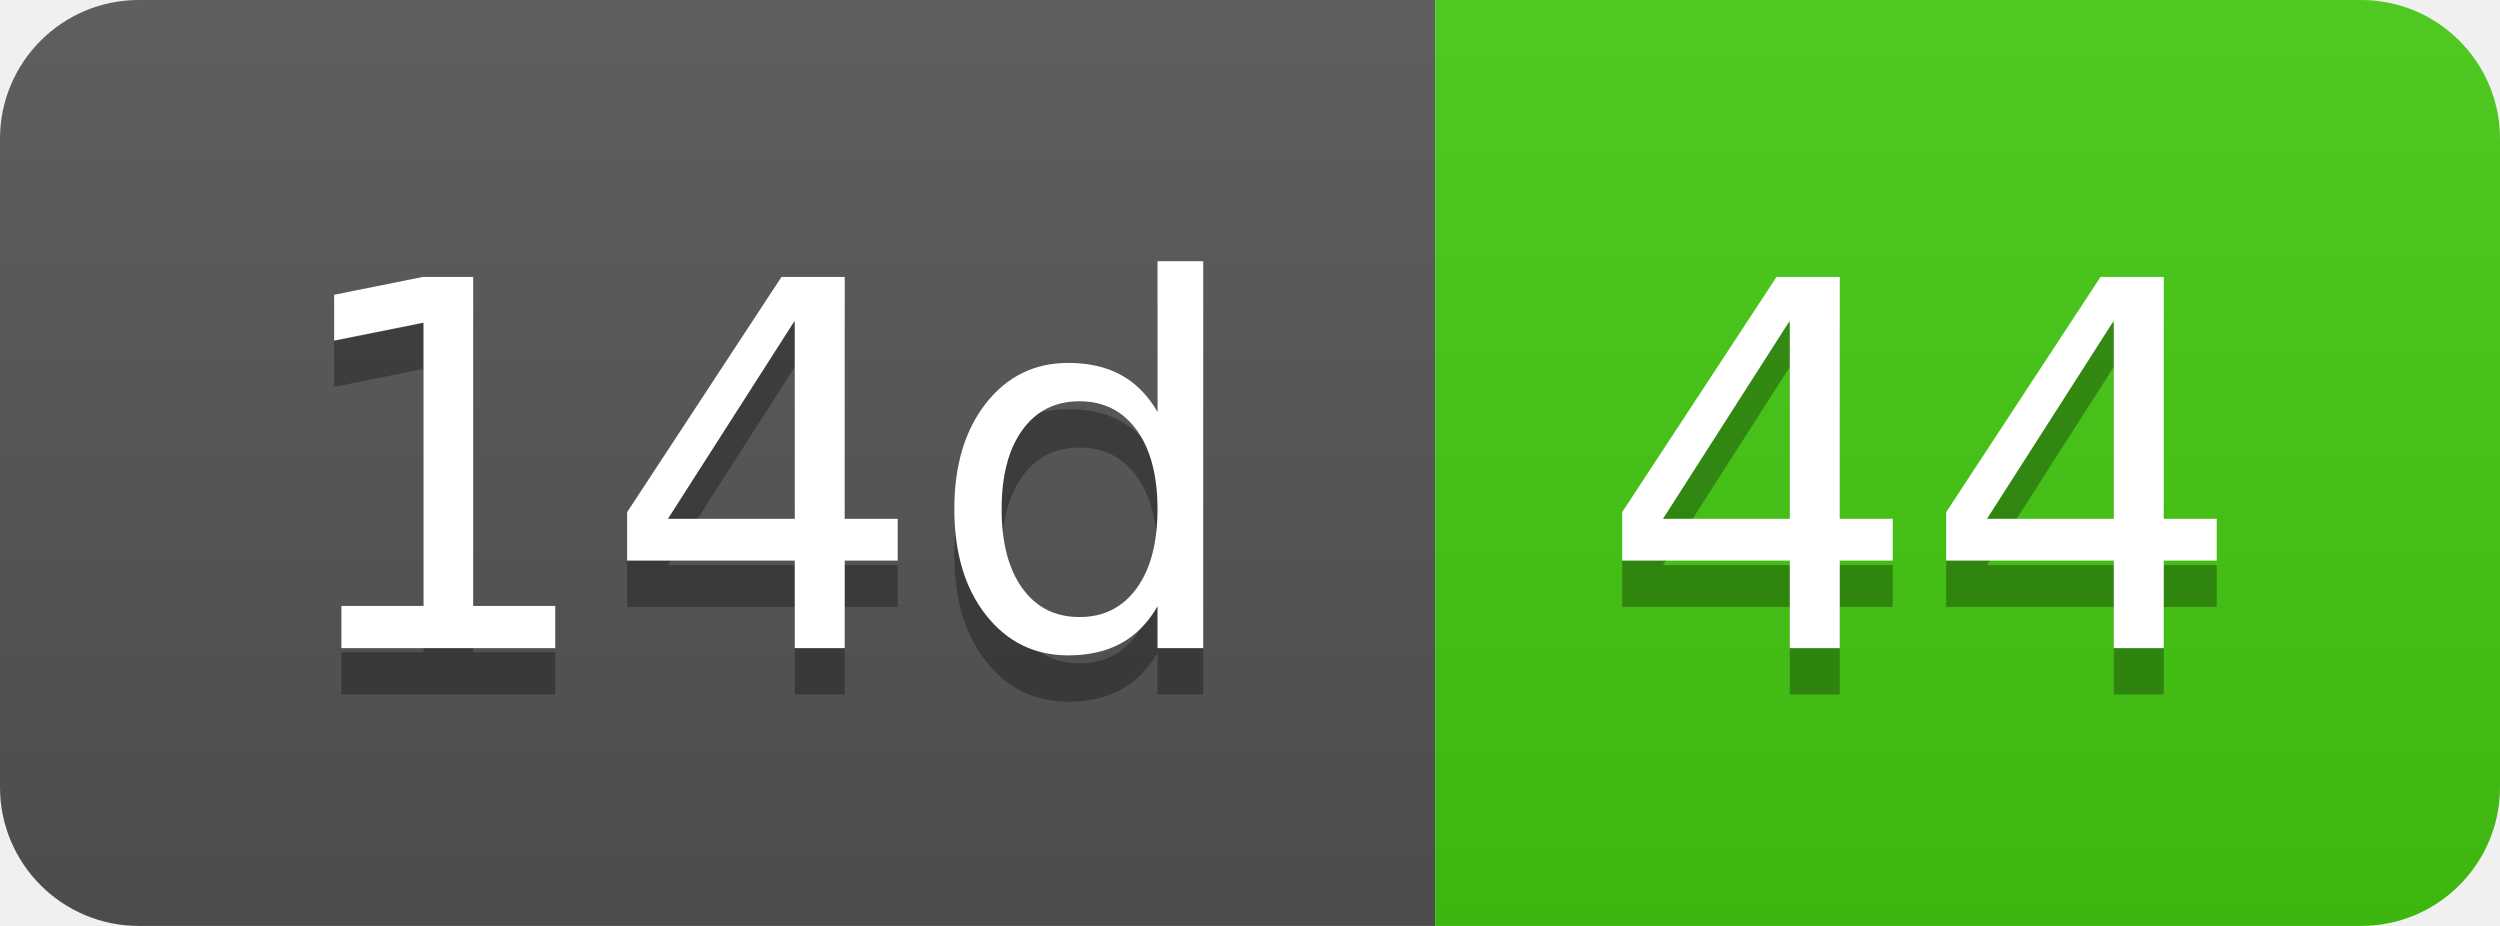
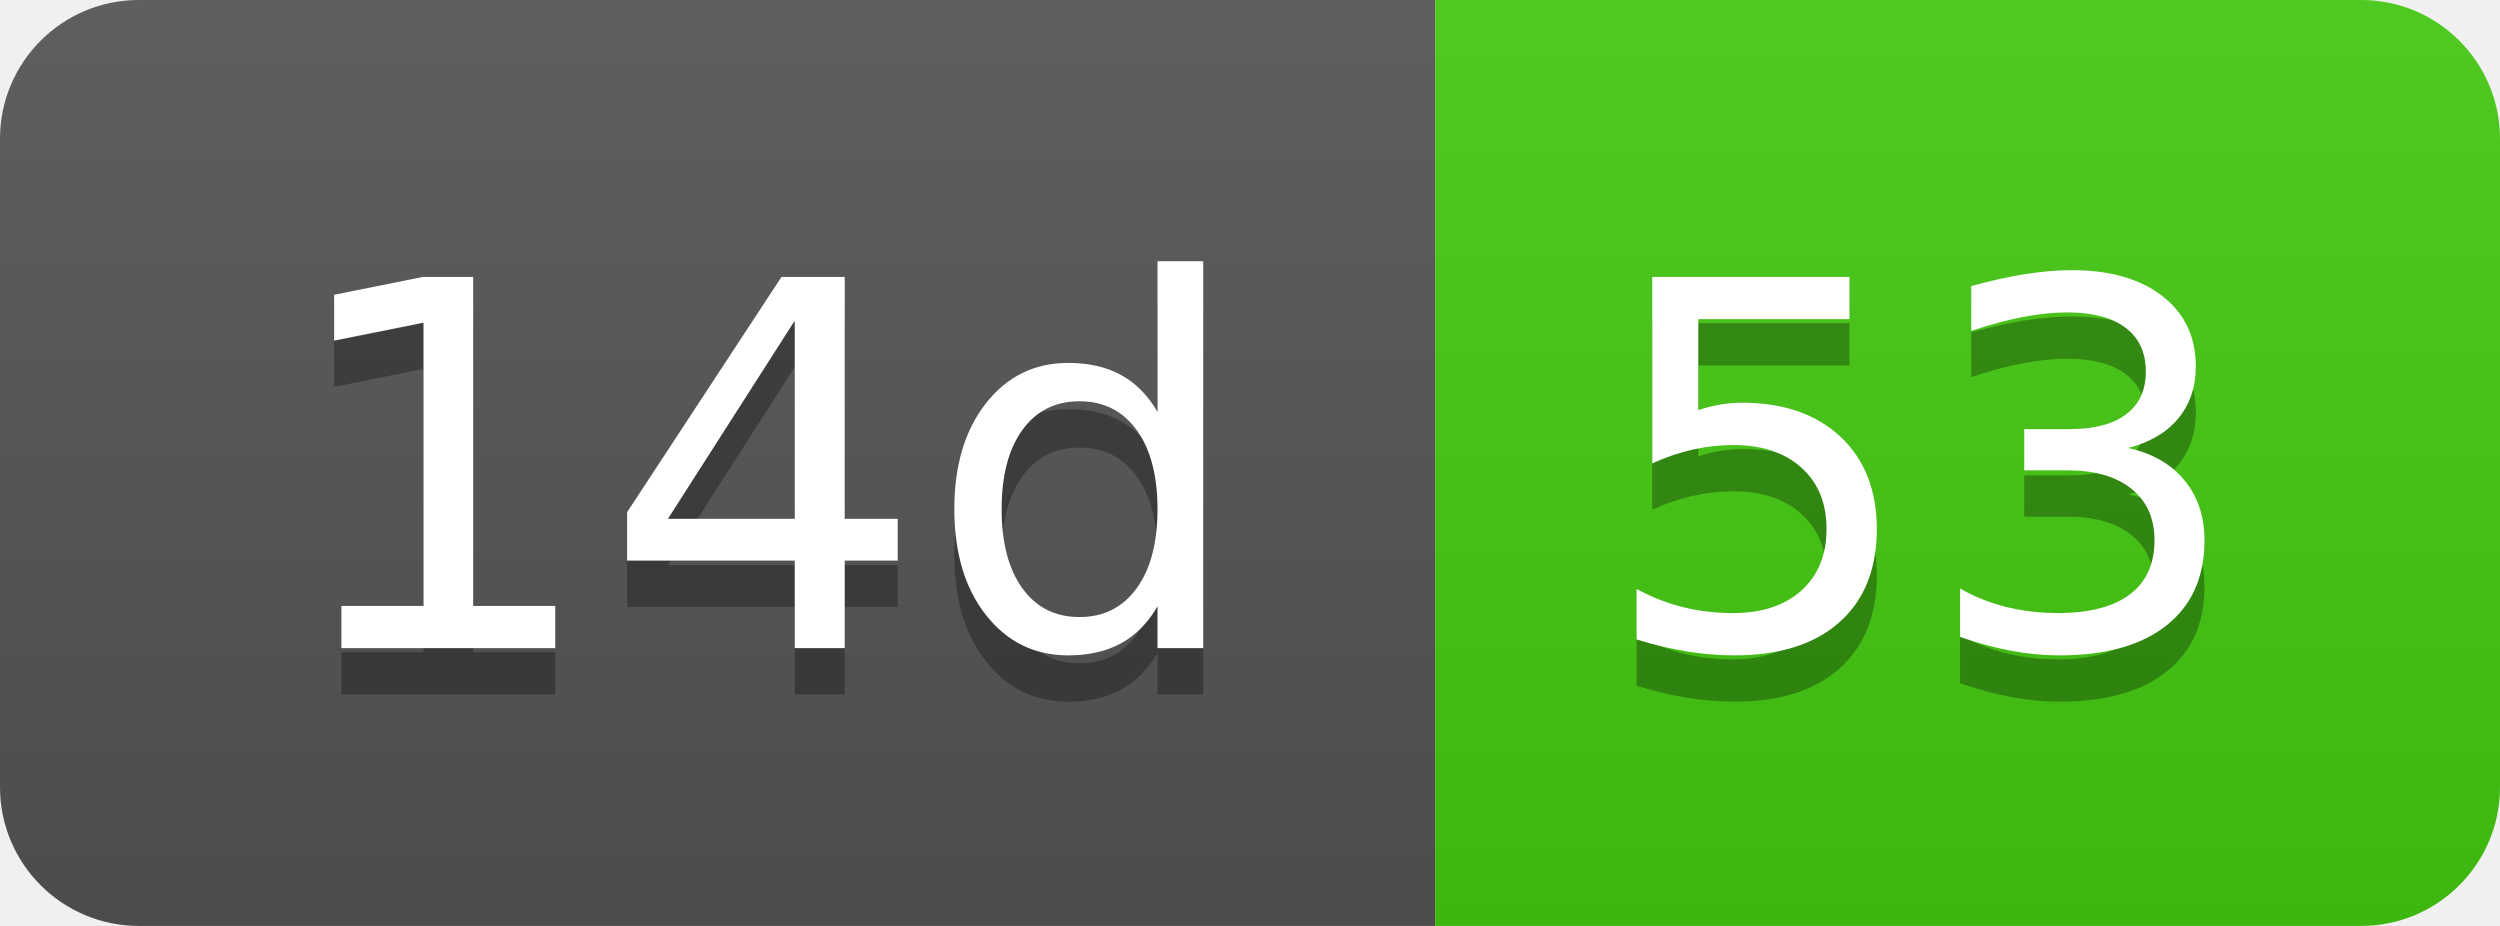
- <svg xmlns="http://www.w3.org/2000/svg" width="54" height="20" role="img" aria-label="14d: 44">
+ <svg xmlns="http://www.w3.org/2000/svg" width="54" height="20" role="img" aria-label="14d: 53">
  <linearGradient id="s" x2="0" y2="100%">
    <stop offset="0" stop-color="#bbb" stop-opacity=".1" />
    <stop offset="1" stop-opacity=".1" />
  </linearGradient>
  <clipPath id="r">
    <rect width="54" height="20" rx="3" fill="#fff" />
  </clipPath>
  <g clip-path="url(#r)">
    <rect width="31" height="20" fill="#555" />
    <rect x="31" width="23" height="20" fill="#4c1" />
    <rect width="54" height="20" fill="url(#s)" />
  </g>
  <g fill="#fff" text-anchor="middle" font-family="Verdana,Geneva,DejaVu Sans,sans-serif" text-rendering="geometricPrecision" font-size="110">
    <text aria-hidden="true" x="165" y="150" fill="#010101" fill-opacity=".3" transform="scale(.1)" textLength="210">14d</text>
    <text x="165" y="140" transform="scale(.1)" fill="#fff" textLength="210">14d</text>
-     <text aria-hidden="true" x="415" y="150" fill="#010101" fill-opacity=".3" transform="scale(.1)" textLength="130">44</text>
-     <text x="415" y="140" transform="scale(.1)" fill="#fff" textLength="130">44</text>
+     <text aria-hidden="true" x="415" y="150" fill="#010101" fill-opacity=".3" transform="scale(.1)" textLength="130">53</text>
+     <text x="415" y="140" transform="scale(.1)" fill="#fff" textLength="130">53</text>
  </g>
</svg>
